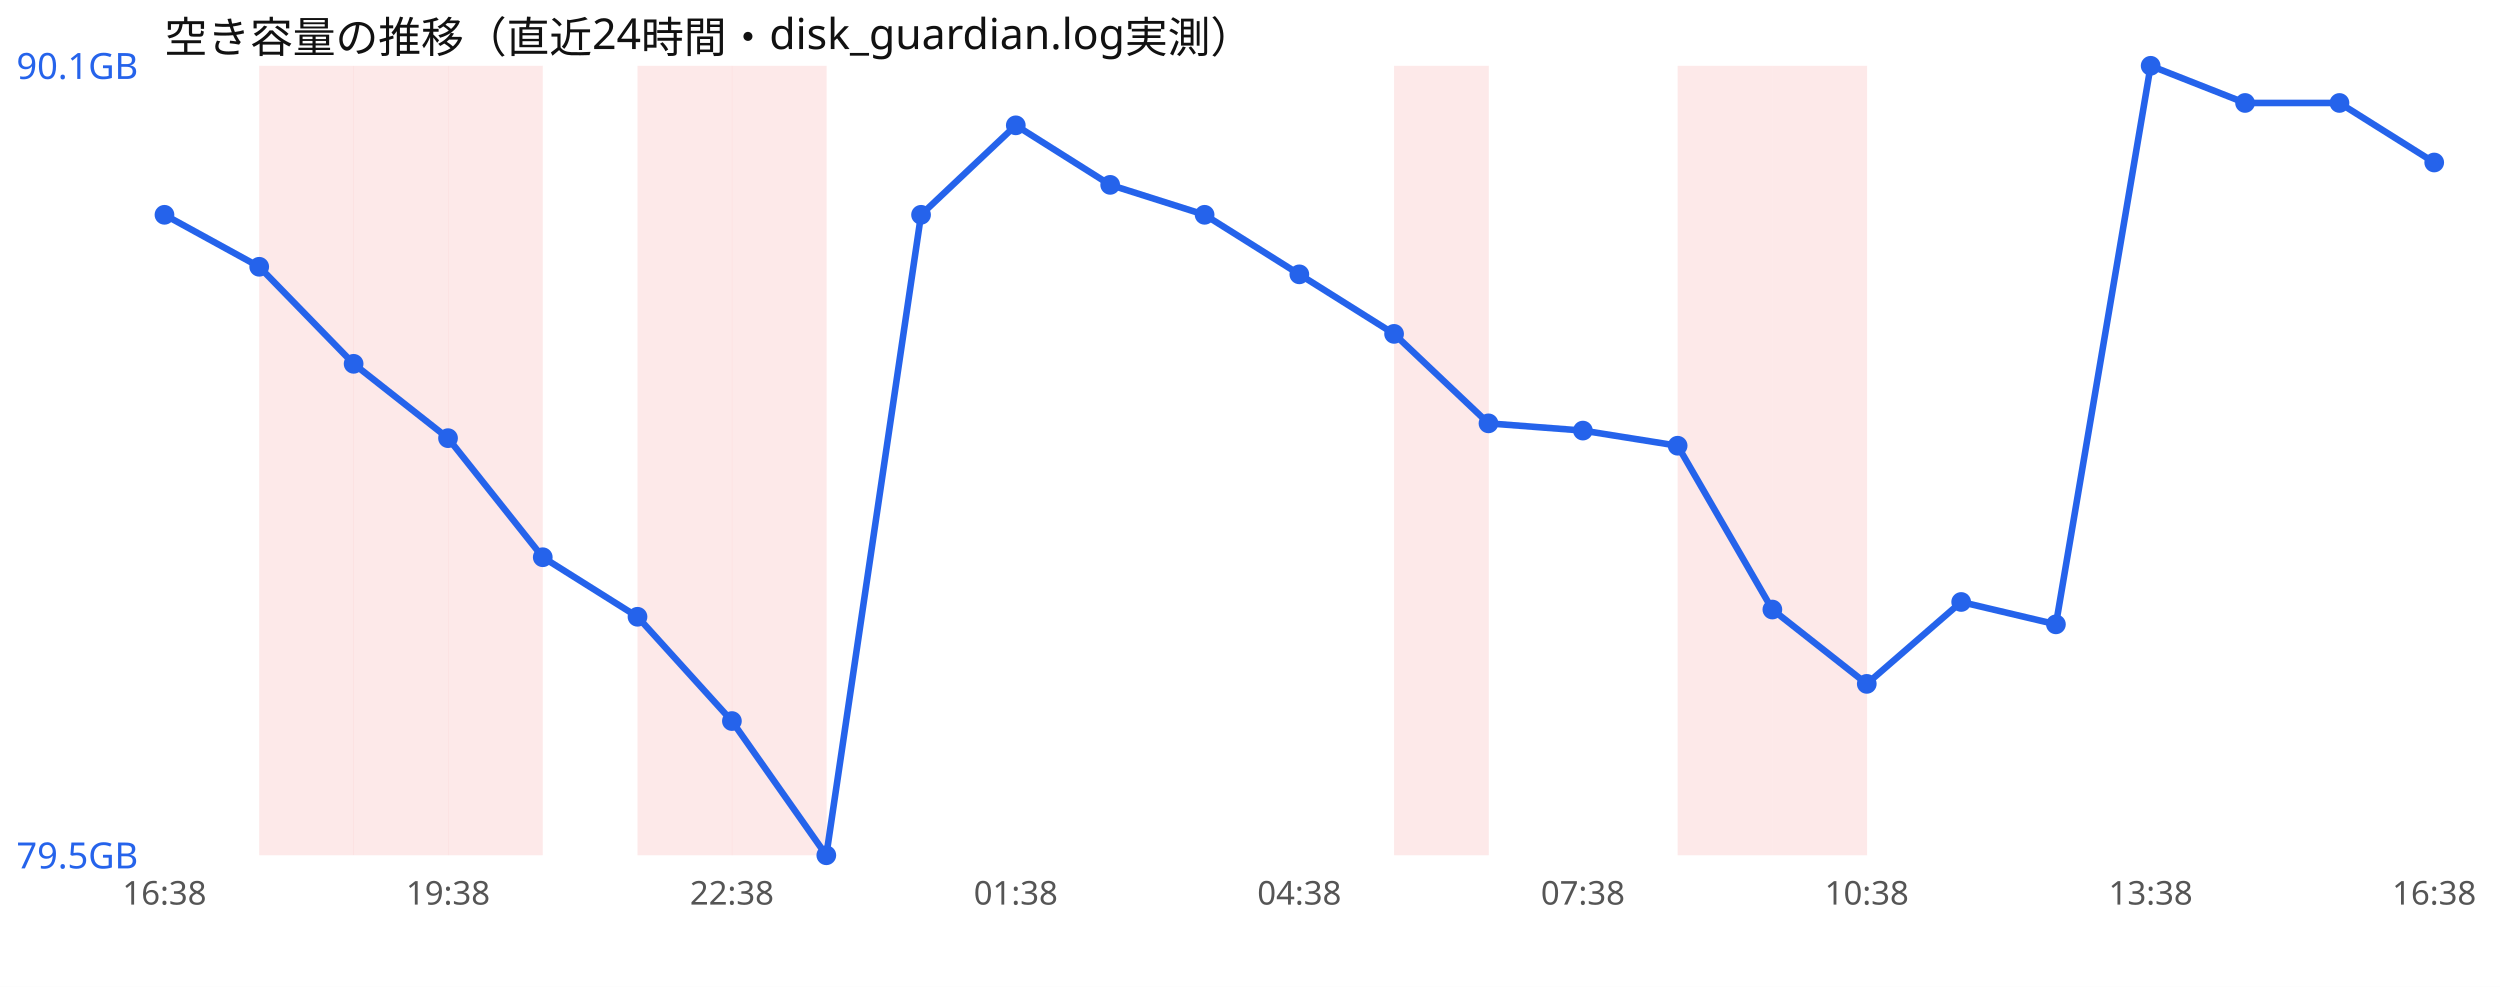
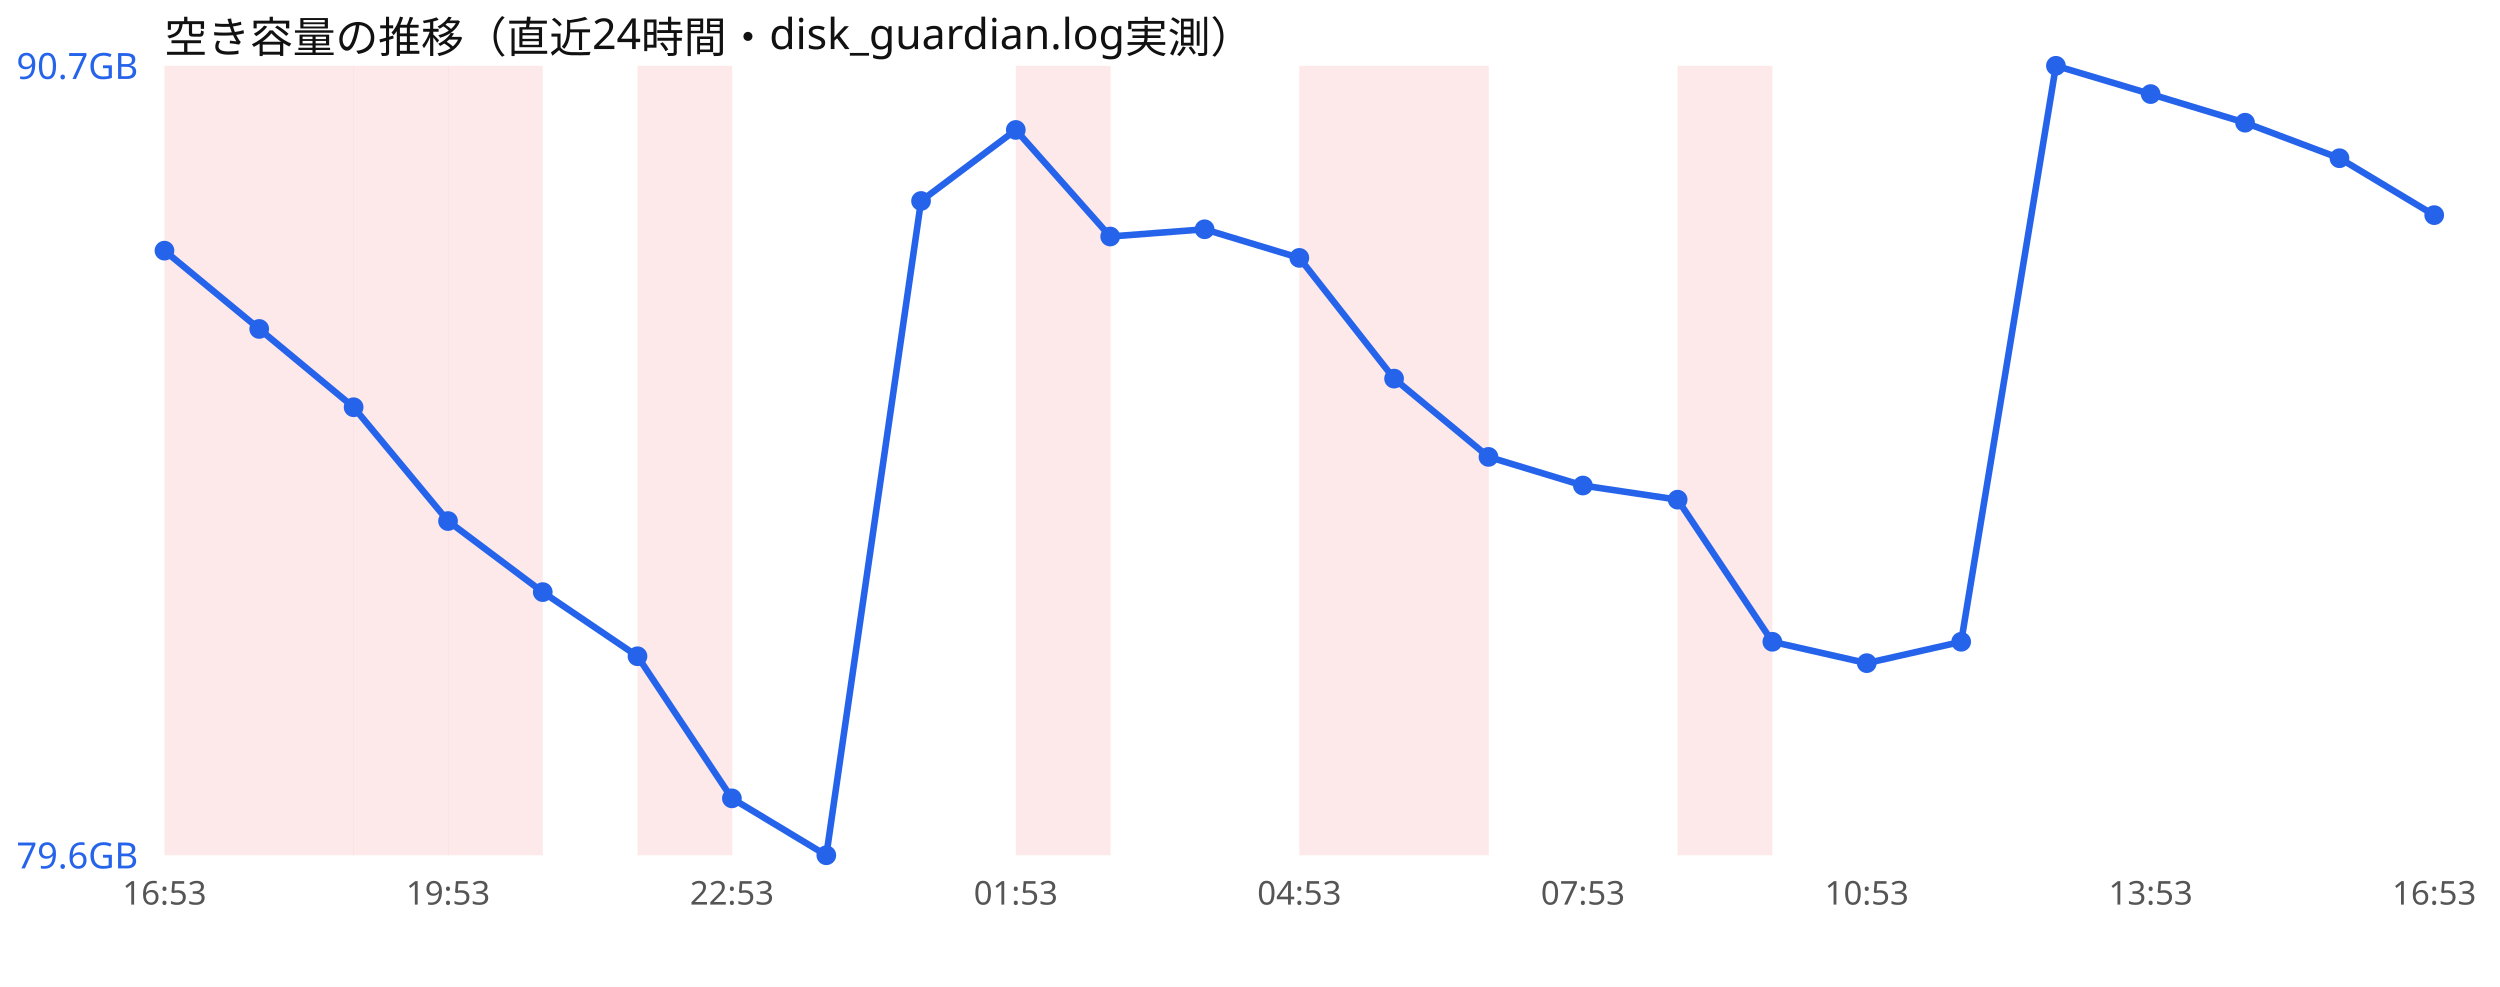
<svg xmlns="http://www.w3.org/2000/svg" width="760" height="300" viewBox="0 0 760 300" font-family="sans-serif">
  <rect width="760" height="300" fill="#ffffff" />
  <text x="50" y="16" font-size="13" fill="#111">空き容量の推移（直近24時間・disk_guardian.log実測）</text>
+   <rect x="50.0" y="20" width="28.8" height="240" fill="#ef4444" opacity="0.12" />
  <rect x="78.8" y="20" width="28.8" height="240" fill="#ef4444" opacity="0.12" />
  <rect x="107.5" y="20" width="28.8" height="240" fill="#ef4444" opacity="0.12" />
  <rect x="136.2" y="20" width="28.8" height="240" fill="#ef4444" opacity="0.12" />
  <rect x="193.8" y="20" width="28.8" height="240" fill="#ef4444" opacity="0.12" />
-   <rect x="222.5" y="20" width="28.8" height="240" fill="#ef4444" opacity="0.12" />
+   <rect x="308.8" y="20" width="28.8" height="240" fill="#ef4444" opacity="0.12" />
+   <rect x="395.0" y="20" width="28.8" height="240" fill="#ef4444" opacity="0.12" />
  <rect x="423.8" y="20" width="28.8" height="240" fill="#ef4444" opacity="0.12" />
  <rect x="510.0" y="20" width="28.8" height="240" fill="#ef4444" opacity="0.12" />
-   <rect x="538.8" y="20" width="28.8" height="240" fill="#ef4444" opacity="0.12" />
-   <polyline points="50.0,65.3 78.8,81.1 107.5,110.6 136.2,133.2 165.0,169.4 193.8,187.5 222.5,219.2 251.2,260.0 280.0,65.3 308.8,38.1 337.5,56.2 366.2,65.3 395.0,83.4 423.8,101.5 452.5,128.7 481.2,130.9 510.0,135.5 538.8,185.3 567.5,207.9 596.2,183.0 625.0,189.8 653.8,20.0 682.5,31.3 711.2,31.3 740.0,49.4" fill="none" stroke="#2563eb" stroke-width="2" />
-   <circle cx="50.0" cy="65.3" r="3" fill="#2563eb" />
-   <circle cx="78.8" cy="81.1" r="3" fill="#2563eb" />
-   <circle cx="107.5" cy="110.6" r="3" fill="#2563eb" />
-   <circle cx="136.2" cy="133.2" r="3" fill="#2563eb" />
-   <circle cx="165.0" cy="169.4" r="3" fill="#2563eb" />
-   <circle cx="193.8" cy="187.5" r="3" fill="#2563eb" />
-   <circle cx="222.5" cy="219.2" r="3" fill="#2563eb" />
+   <polyline points="50.0,76.2 78.8,100.0 107.5,123.8 136.2,158.4 165.0,180.0 193.8,199.5 222.5,242.7 251.2,260.0 280.0,61.1 308.8,39.5 337.5,71.9 366.2,69.7 395.0,78.4 423.8,115.1 452.5,138.9 481.2,147.6 510.0,151.9 538.8,195.1 567.5,201.6 596.2,195.1 625.0,20.0 653.8,28.6 682.5,37.3 711.2,48.1 740.0,65.4" fill="none" stroke="#2563eb" stroke-width="2" />
+   <circle cx="50.0" cy="76.2" r="3" fill="#2563eb" />
+   <circle cx="78.8" cy="100.0" r="3" fill="#2563eb" />
+   <circle cx="107.5" cy="123.8" r="3" fill="#2563eb" />
+   <circle cx="136.2" cy="158.4" r="3" fill="#2563eb" />
+   <circle cx="165.0" cy="180.0" r="3" fill="#2563eb" />
+   <circle cx="193.8" cy="199.5" r="3" fill="#2563eb" />
+   <circle cx="222.5" cy="242.7" r="3" fill="#2563eb" />
  <circle cx="251.2" cy="260.0" r="3" fill="#2563eb" />
-   <circle cx="280.0" cy="65.3" r="3" fill="#2563eb" />
-   <circle cx="308.8" cy="38.1" r="3" fill="#2563eb" />
-   <circle cx="337.5" cy="56.2" r="3" fill="#2563eb" />
-   <circle cx="366.2" cy="65.3" r="3" fill="#2563eb" />
-   <circle cx="395.0" cy="83.4" r="3" fill="#2563eb" />
-   <circle cx="423.8" cy="101.5" r="3" fill="#2563eb" />
-   <circle cx="452.5" cy="128.7" r="3" fill="#2563eb" />
-   <circle cx="481.2" cy="130.9" r="3" fill="#2563eb" />
-   <circle cx="510.0" cy="135.5" r="3" fill="#2563eb" />
-   <circle cx="538.8" cy="185.3" r="3" fill="#2563eb" />
-   <circle cx="567.5" cy="207.9" r="3" fill="#2563eb" />
-   <circle cx="596.2" cy="183.0" r="3" fill="#2563eb" />
-   <circle cx="625.0" cy="189.8" r="3" fill="#2563eb" />
-   <circle cx="653.8" cy="20.0" r="3" fill="#2563eb" />
-   <circle cx="682.5" cy="31.3" r="3" fill="#2563eb" />
-   <circle cx="711.2" cy="31.3" r="3" fill="#2563eb" />
-   <circle cx="740.0" cy="49.4" r="3" fill="#2563eb" />
-   <text x="5" y="24.0" font-size="11" fill="#2563eb">90.1GB</text>
-   <text x="5" y="264.0" font-size="11" fill="#2563eb">79.5GB</text>
-   <text x="50.0" y="275" font-size="10" fill="#555" text-anchor="middle">16:38</text>
-   <text x="136.2" y="275" font-size="10" fill="#555" text-anchor="middle">19:38</text>
-   <text x="222.5" y="275" font-size="10" fill="#555" text-anchor="middle">22:38</text>
-   <text x="308.8" y="275" font-size="10" fill="#555" text-anchor="middle">01:38</text>
-   <text x="395.0" y="275" font-size="10" fill="#555" text-anchor="middle">04:38</text>
-   <text x="481.2" y="275" font-size="10" fill="#555" text-anchor="middle">07:38</text>
-   <text x="567.5" y="275" font-size="10" fill="#555" text-anchor="middle">10:38</text>
-   <text x="653.8" y="275" font-size="10" fill="#555" text-anchor="middle">13:38</text>
-   <text x="740.0" y="275" font-size="10" fill="#555" text-anchor="middle">16:38</text>
+   <circle cx="280.0" cy="61.1" r="3" fill="#2563eb" />
+   <circle cx="308.8" cy="39.5" r="3" fill="#2563eb" />
+   <circle cx="337.5" cy="71.9" r="3" fill="#2563eb" />
+   <circle cx="366.2" cy="69.7" r="3" fill="#2563eb" />
+   <circle cx="395.0" cy="78.4" r="3" fill="#2563eb" />
+   <circle cx="423.8" cy="115.1" r="3" fill="#2563eb" />
+   <circle cx="452.5" cy="138.9" r="3" fill="#2563eb" />
+   <circle cx="481.2" cy="147.6" r="3" fill="#2563eb" />
+   <circle cx="510.0" cy="151.9" r="3" fill="#2563eb" />
+   <circle cx="538.8" cy="195.1" r="3" fill="#2563eb" />
+   <circle cx="567.5" cy="201.6" r="3" fill="#2563eb" />
+   <circle cx="596.2" cy="195.1" r="3" fill="#2563eb" />
+   <circle cx="625.0" cy="20.0" r="3" fill="#2563eb" />
+   <circle cx="653.8" cy="28.6" r="3" fill="#2563eb" />
+   <circle cx="682.5" cy="37.3" r="3" fill="#2563eb" />
+   <circle cx="711.2" cy="48.1" r="3" fill="#2563eb" />
+   <circle cx="740.0" cy="65.4" r="3" fill="#2563eb" />
+   <text x="5" y="24.0" font-size="11" fill="#2563eb">90.7GB</text>
+   <text x="5" y="264.0" font-size="11" fill="#2563eb">79.6GB</text>
+   <text x="50.0" y="275" font-size="10" fill="#555" text-anchor="middle">16:53</text>
+   <text x="136.2" y="275" font-size="10" fill="#555" text-anchor="middle">19:53</text>
+   <text x="222.5" y="275" font-size="10" fill="#555" text-anchor="middle">22:53</text>
+   <text x="308.8" y="275" font-size="10" fill="#555" text-anchor="middle">01:53</text>
+   <text x="395.0" y="275" font-size="10" fill="#555" text-anchor="middle">04:53</text>
+   <text x="481.2" y="275" font-size="10" fill="#555" text-anchor="middle">07:53</text>
+   <text x="567.5" y="275" font-size="10" fill="#555" text-anchor="middle">10:53</text>
+   <text x="653.8" y="275" font-size="10" fill="#555" text-anchor="middle">13:53</text>
+   <text x="740.0" y="275" font-size="10" fill="#555" text-anchor="middle">16:53</text>
</svg>
